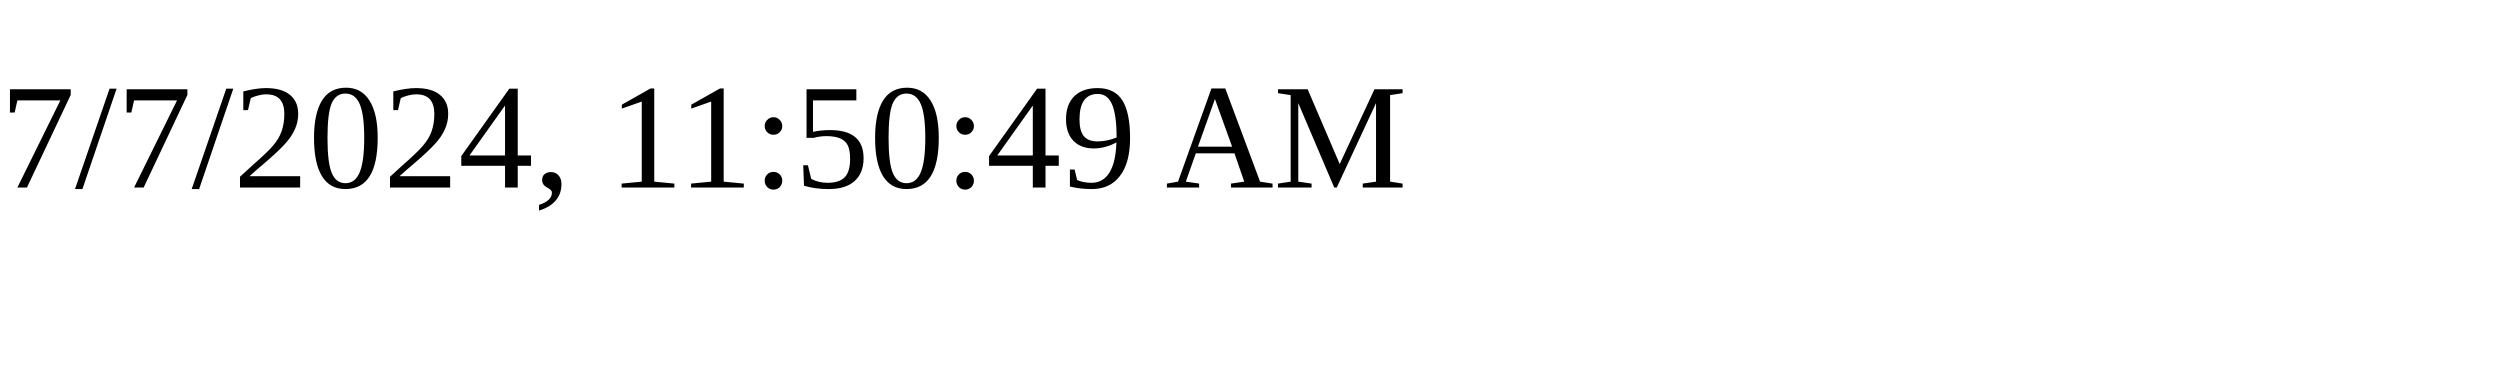
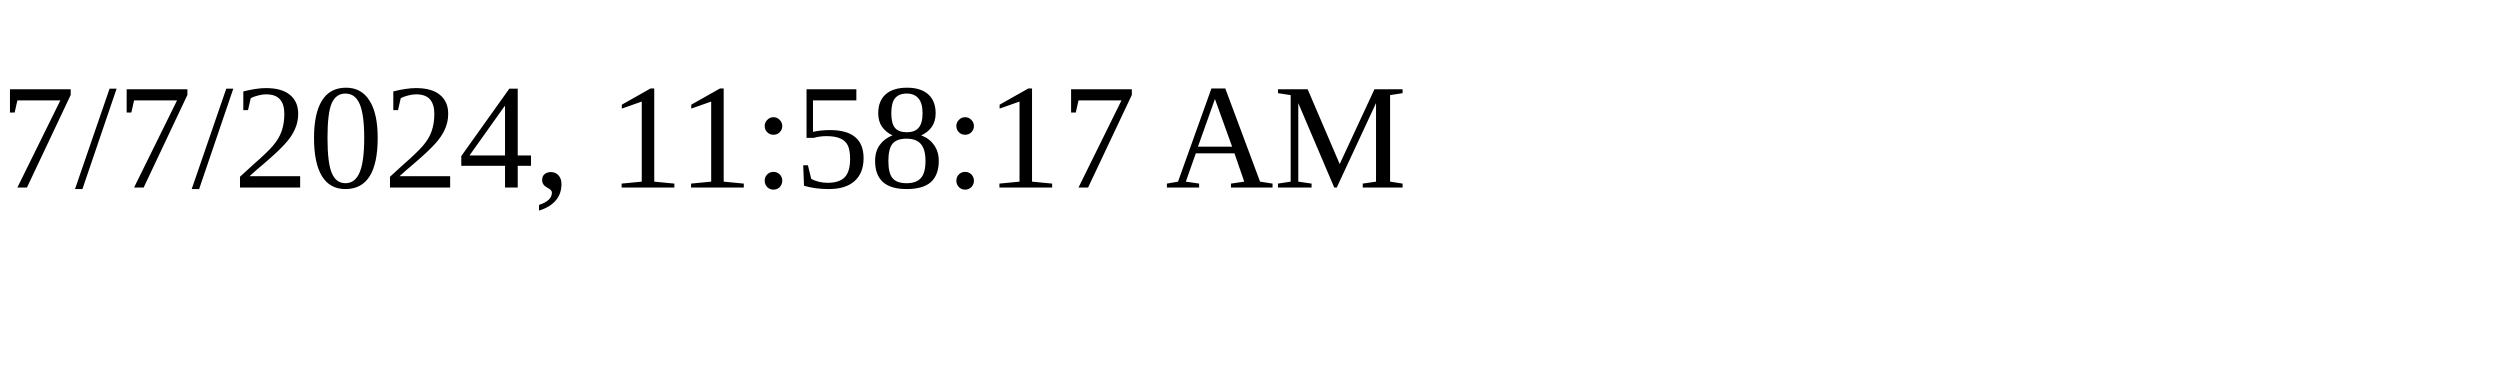
<svg xmlns="http://www.w3.org/2000/svg" height="30" width="200">
-   <text x="0" y="15">7/7/2024, 11:50:49 AM</text>
+   <text x="0" y="15">7/7/2024, 11:58:17 AM</text>
</svg>
